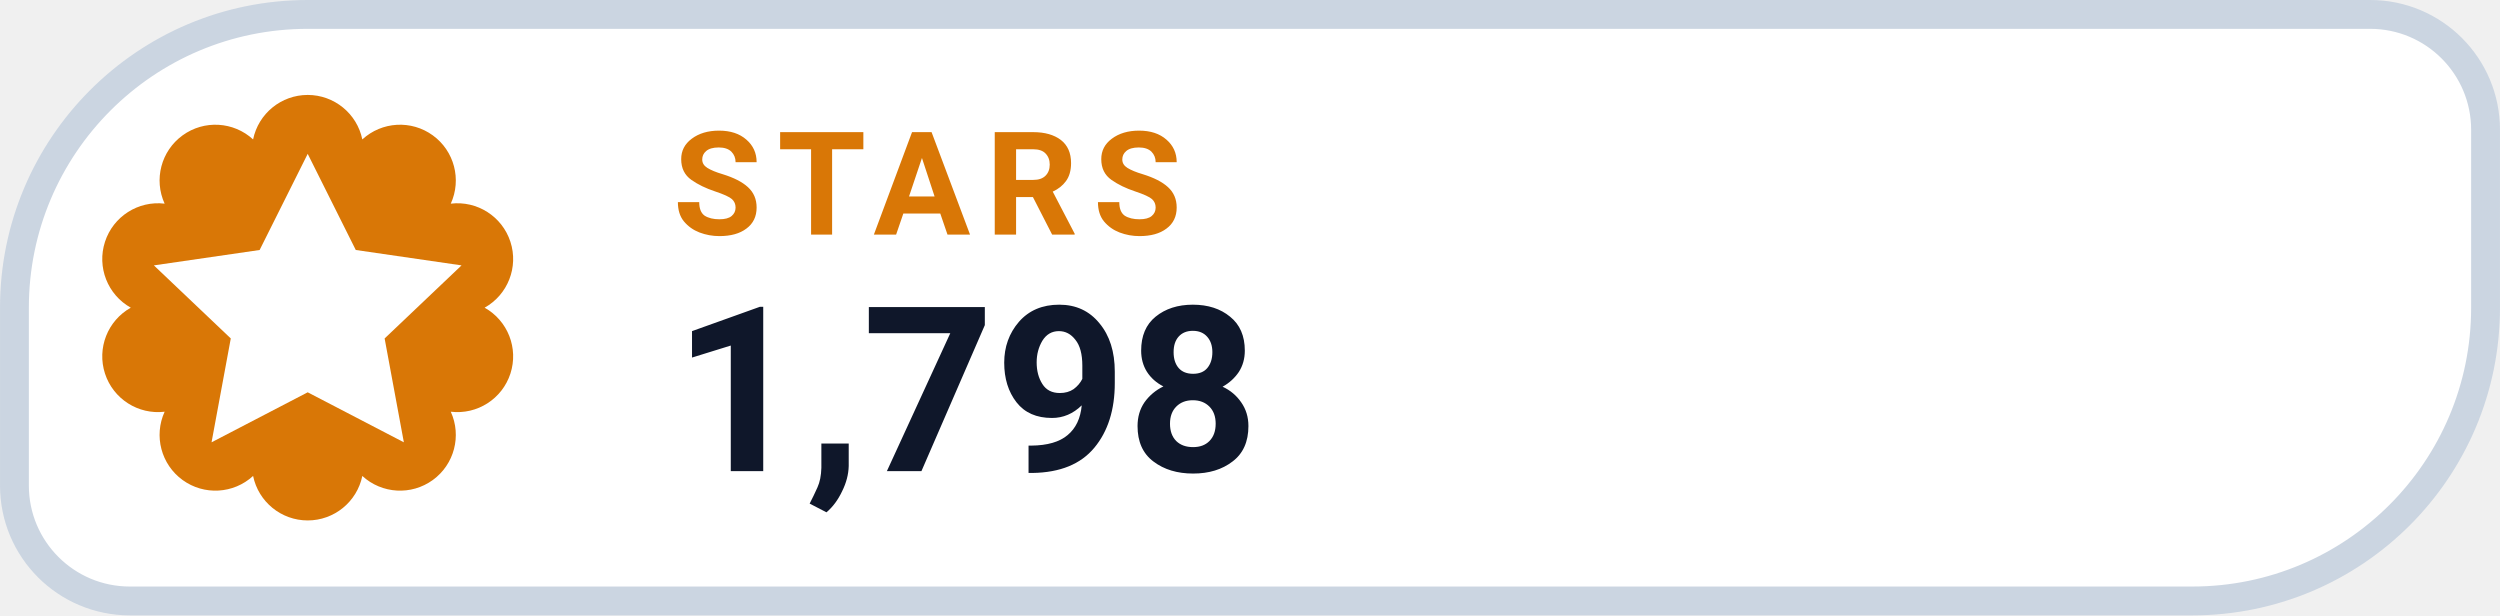
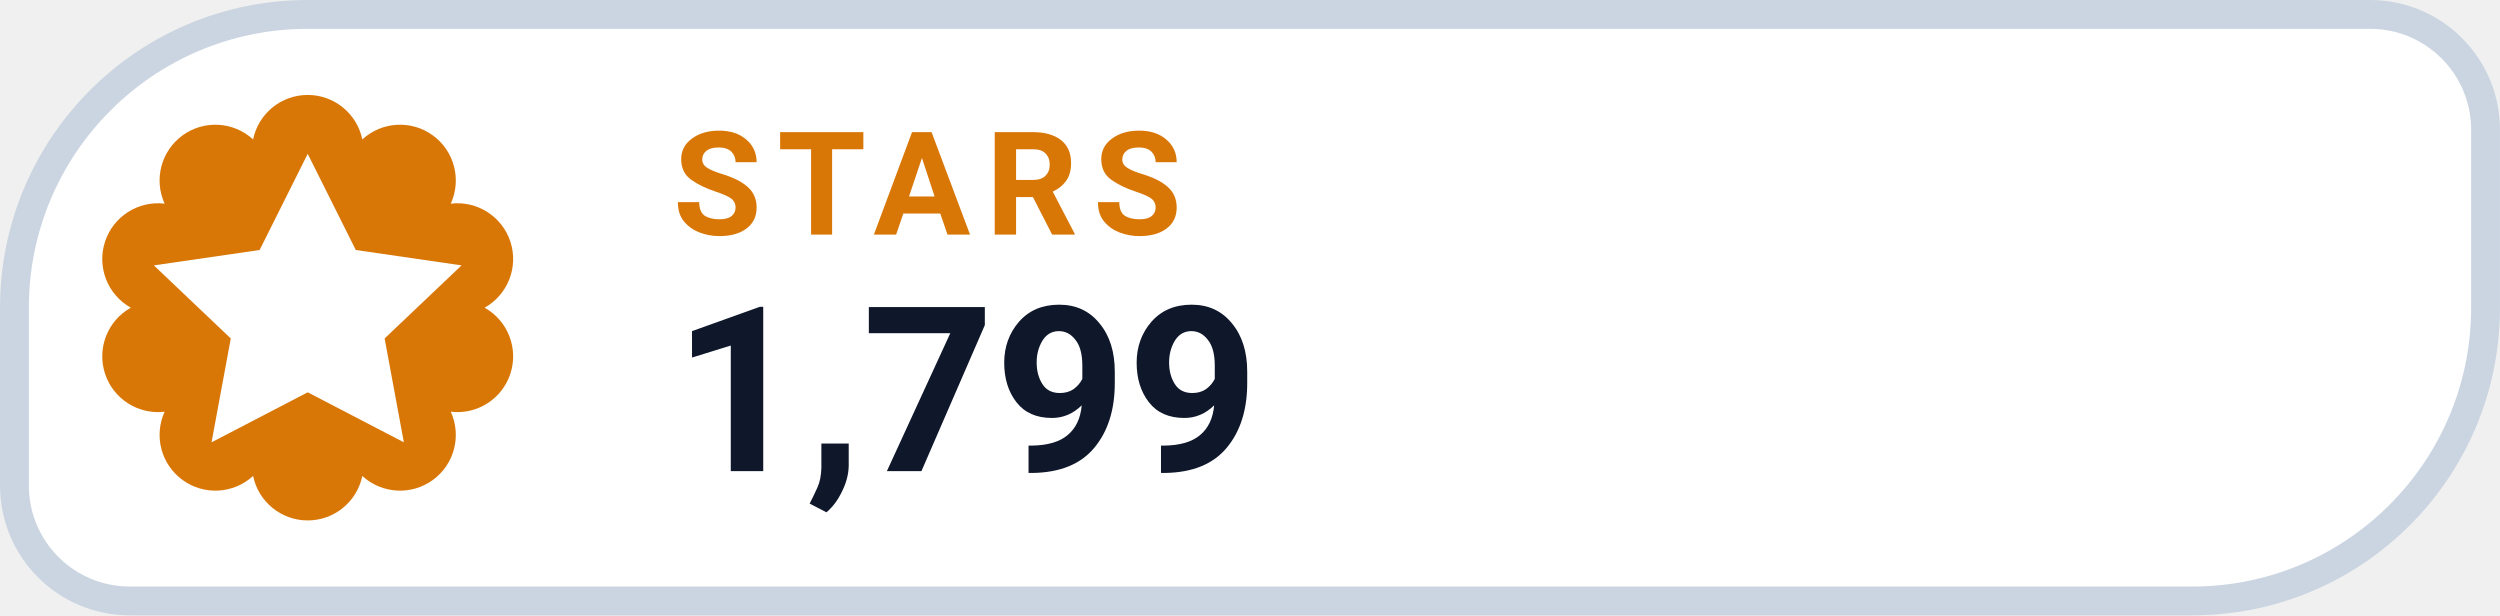
- <svg xmlns="http://www.w3.org/2000/svg" width="126" height="31.015" viewBox="0 0 130 32" role="img" aria-label="STARS 1,798">
+ <svg xmlns="http://www.w3.org/2000/svg" width="126" height="31.015" viewBox="0 0 130 32" role="img" aria-label="STARS 1,799">
  <path d="M 16.00 0.75 H 123.25 A 6.00 6.00 0 0 1 129.25 6.75 V 16.00 A 15.25 15.25 0 0 1 114.00 31.25 H 6.75 A 6.00 6.00 0 0 1 0.75 25.25 V 16.00 A 15.25 15.25 0 0 1 16.00 0.75 Z" fill="#FFFFFF" stroke="#CBD5E1" stroke-width="1.5" />
  <path d="M 13.16 7.25 A 2.90 2.90 0 0 1 18.84 7.25 A 2.90 2.90 0 0 1 23.44 10.59 A 2.90 2.90 0 0 1 25.20 16.00 A 2.90 2.90 0 0 1 23.44 21.41 A 2.90 2.90 0 0 1 18.84 24.75 A 2.90 2.90 0 0 1 13.16 24.75 A 2.90 2.90 0 0 1 8.56 21.41 A 2.90 2.90 0 0 1 6.80 16.00 A 2.90 2.90 0 0 1 8.56 10.59 A 2.90 2.90 0 0 1 13.16 7.25 Z" fill="#D97706" />
  <g transform="translate(16 16)" style="color:#FFFFFF;">
    <path d="M0 -8 l2.5 5 5.5 .8 -4 3.8 1 5.4 -5 -2.6 -5 2.6 1 -5.4 -4 -3.8 5.5 -.8 Z" fill="currentColor" />
  </g>
  <text x="35" y="12.2" fill="#D97706" font-family="-apple-system,BlinkMacSystemFont,'Segoe UI',Roboto,Helvetica,Arial,sans-serif" font-size="7.5" font-weight="700" letter-spacing=".8">STARS</text>
-   <text x="35" y="24.5" fill="#0F172A" font-family="-apple-system,BlinkMacSystemFont,'Segoe UI',Roboto,Helvetica,Arial,sans-serif" font-size="12" font-weight="750">1,798</text>
+   <text x="35" y="24.5" fill="#0F172A" font-family="-apple-system,BlinkMacSystemFont,'Segoe UI',Roboto,Helvetica,Arial,sans-serif" font-size="12" font-weight="750">1,799</text>
</svg>
